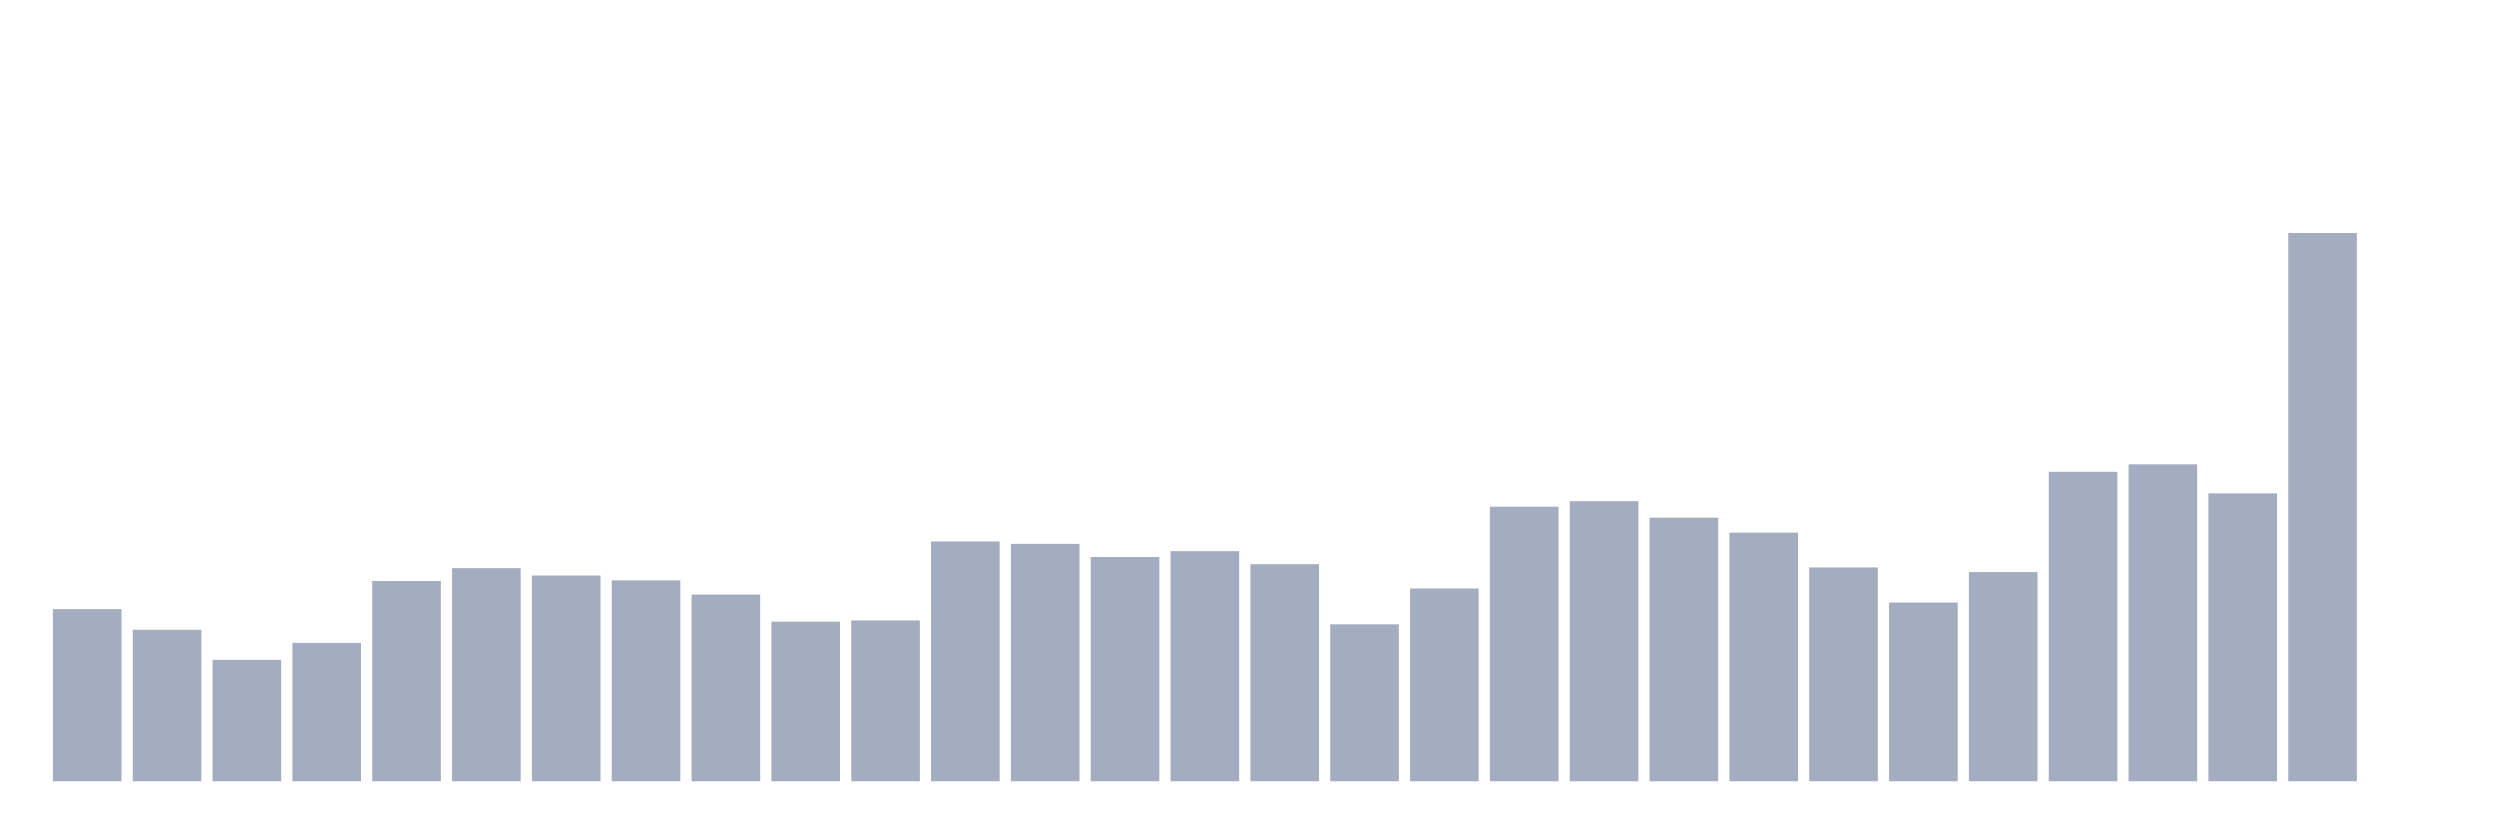
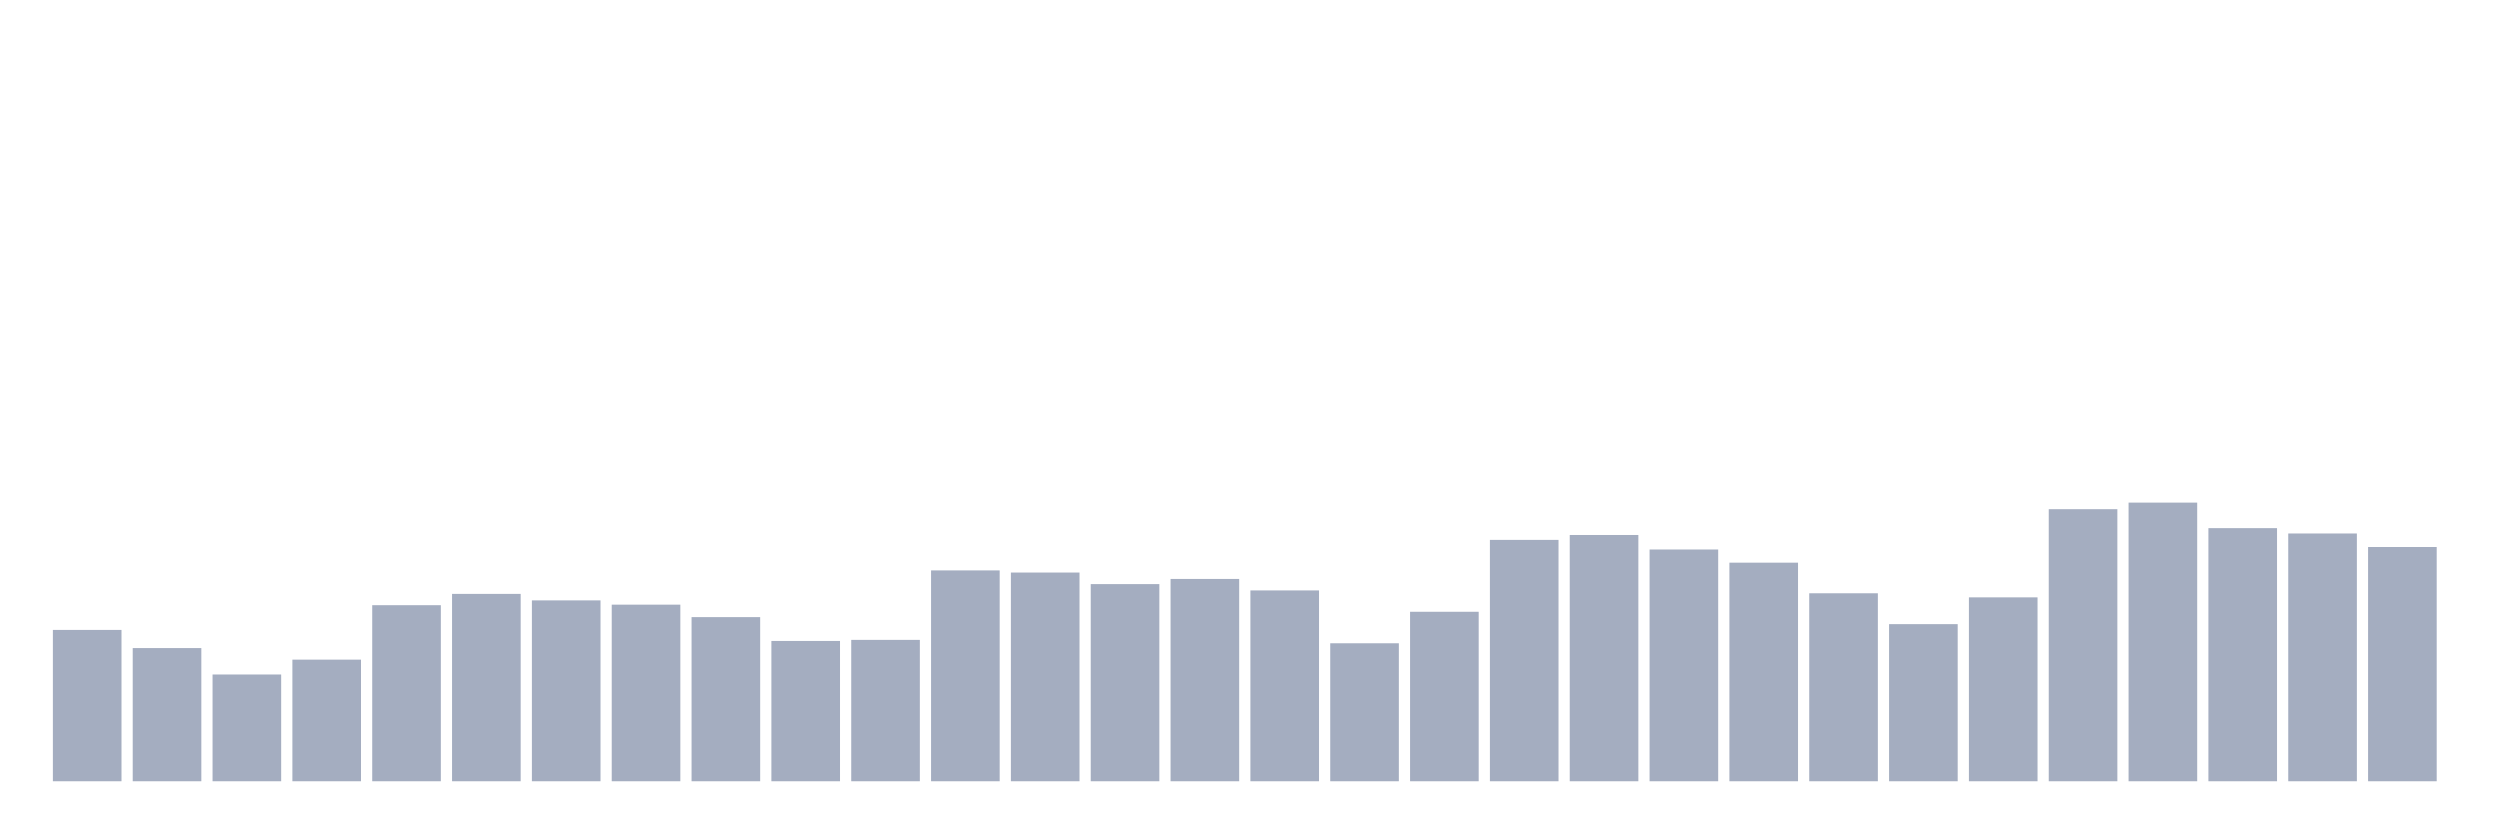
<svg xmlns="http://www.w3.org/2000/svg" viewBox="0 0 480 160">
  <g transform="translate(10,10)">
-     <rect class="bar" x="0.153" width="13.175" y="106.952" height="33.048" fill="rgb(164,173,192)" />
-     <rect class="bar" x="15.482" width="13.175" y="110.916" height="29.084" fill="rgb(164,173,192)" />
-     <rect class="bar" x="30.81" width="13.175" y="116.686" height="23.314" fill="rgb(164,173,192)" />
-     <rect class="bar" x="46.138" width="13.175" y="113.441" height="26.559" fill="rgb(164,173,192)" />
-     <rect class="bar" x="61.466" width="13.175" y="101.551" height="38.449" fill="rgb(164,173,192)" />
-     <rect class="bar" x="76.794" width="13.175" y="99.084" height="40.916" fill="rgb(164,173,192)" />
-     <rect class="bar" x="92.123" width="13.175" y="100.502" height="39.498" fill="rgb(164,173,192)" />
-     <rect class="bar" x="107.451" width="13.175" y="101.435" height="38.565" fill="rgb(164,173,192)" />
-     <rect class="bar" x="122.779" width="13.175" y="104.155" height="35.845" fill="rgb(164,173,192)" />
-     <rect class="bar" x="138.107" width="13.175" y="109.361" height="30.639" fill="rgb(164,173,192)" />
-     <rect class="bar" x="153.436" width="13.175" y="109.128" height="30.872" fill="rgb(164,173,192)" />
-     <rect class="bar" x="168.764" width="13.175" y="93.955" height="46.045" fill="rgb(164,173,192)" />
-     <rect class="bar" x="184.092" width="13.175" y="94.421" height="45.579" fill="rgb(164,173,192)" />
-     <rect class="bar" x="199.42" width="13.175" y="96.947" height="43.053" fill="rgb(164,173,192)" />
-     <rect class="bar" x="214.748" width="13.175" y="95.82" height="44.18" fill="rgb(164,173,192)" />
-     <rect class="bar" x="230.077" width="13.175" y="98.326" height="41.674" fill="rgb(164,173,192)" />
-     <rect class="bar" x="245.405" width="13.175" y="109.867" height="30.133" fill="rgb(164,173,192)" />
-     <rect class="bar" x="260.733" width="13.175" y="102.989" height="37.011" fill="rgb(164,173,192)" />
-     <rect class="bar" x="276.061" width="13.175" y="87.291" height="52.709" fill="rgb(164,173,192)" />
-     <rect class="bar" x="291.39" width="13.175" y="86.222" height="53.778" fill="rgb(164,173,192)" />
-     <rect class="bar" x="306.718" width="13.175" y="89.389" height="50.611" fill="rgb(164,173,192)" />
-     <rect class="bar" x="322.046" width="13.175" y="92.264" height="47.736" fill="rgb(164,173,192)" />
-     <rect class="bar" x="337.374" width="13.175" y="98.948" height="41.052" fill="rgb(164,173,192)" />
-     <rect class="bar" x="352.702" width="13.175" y="105.689" height="34.311" fill="rgb(164,173,192)" />
-     <rect class="bar" x="368.031" width="13.175" y="99.841" height="40.159" fill="rgb(164,173,192)" />
-     <rect class="bar" x="383.359" width="13.175" y="80.588" height="59.412" fill="rgb(164,173,192)" />
-     <rect class="bar" x="398.687" width="13.175" y="79.15" height="60.85" fill="rgb(164,173,192)" />
-     <rect class="bar" x="414.015" width="13.175" y="84.726" height="55.274" fill="rgb(164,173,192)" />
-     <rect class="bar" x="429.344" width="13.175" y="34.737" height="105.263" fill="rgb(164,173,192)" />
-     <rect class="bar" x="444.672" width="13.175" y="140" height="0" fill="rgb(164,173,192)" />
+     <rect class="bar" x="0.153" width="13.175" y="110.944" height="29.056" fill="rgb(164,173,192)" />
+     <rect class="bar" x="15.482" width="13.175" y="114.429" height="25.571" fill="rgb(164,173,192)" />
+     <rect class="bar" x="30.81" width="13.175" y="119.502" height="20.498" fill="rgb(164,173,192)" />
+     <rect class="bar" x="46.138" width="13.175" y="116.65" height="23.35" fill="rgb(164,173,192)" />
+     <rect class="bar" x="61.466" width="13.175" y="106.196" height="33.804" fill="rgb(164,173,192)" />
+     <rect class="bar" x="76.794" width="13.175" y="104.026" height="35.974" fill="rgb(164,173,192)" />
+     <rect class="bar" x="92.123" width="13.175" y="105.273" height="34.727" fill="rgb(164,173,192)" />
+     <rect class="bar" x="107.451" width="13.175" y="106.093" height="33.907" fill="rgb(164,173,192)" />
+     <rect class="bar" x="122.779" width="13.175" y="108.485" height="31.515" fill="rgb(164,173,192)" />
+     <rect class="bar" x="138.107" width="13.175" y="113.062" height="26.938" fill="rgb(164,173,192)" />
+     <rect class="bar" x="153.436" width="13.175" y="112.857" height="27.143" fill="rgb(164,173,192)" />
+     <rect class="bar" x="168.764" width="13.175" y="99.517" height="40.483" fill="rgb(164,173,192)" />
+     <rect class="bar" x="184.092" width="13.175" y="99.927" height="40.073" fill="rgb(164,173,192)" />
+     <rect class="bar" x="199.42" width="13.175" y="102.147" height="37.853" fill="rgb(164,173,192)" />
+     <rect class="bar" x="214.748" width="13.175" y="101.157" height="38.843" fill="rgb(164,173,192)" />
+     <rect class="bar" x="230.077" width="13.175" y="103.36" height="36.64" fill="rgb(164,173,192)" />
+     <rect class="bar" x="245.405" width="13.175" y="113.507" height="26.493" fill="rgb(164,173,192)" />
+     <rect class="bar" x="260.733" width="13.175" y="107.46" height="32.54" fill="rgb(164,173,192)" />
+     <rect class="bar" x="276.061" width="13.175" y="93.658" height="46.342" fill="rgb(164,173,192)" />
+     <rect class="bar" x="291.39" width="13.175" y="92.718" height="47.282" fill="rgb(164,173,192)" />
+     <rect class="bar" x="306.718" width="13.175" y="95.503" height="44.497" fill="rgb(164,173,192)" />
+     <rect class="bar" x="322.046" width="13.175" y="98.031" height="41.969" fill="rgb(164,173,192)" />
+     <rect class="bar" x="337.374" width="13.175" y="103.907" height="36.093" fill="rgb(164,173,192)" />
+     <rect class="bar" x="352.702" width="13.175" y="109.834" height="30.166" fill="rgb(164,173,192)" />
+     <rect class="bar" x="368.031" width="13.175" y="104.693" height="35.307" fill="rgb(164,173,192)" />
+     <rect class="bar" x="383.359" width="13.175" y="87.765" height="52.235" fill="rgb(164,173,192)" />
+     <rect class="bar" x="398.687" width="13.175" y="86.501" height="53.499" fill="rgb(164,173,192)" />
+     <rect class="bar" x="414.015" width="13.175" y="91.403" height="48.597" fill="rgb(164,173,192)" />
+     <rect class="bar" x="429.344" width="13.175" y="92.428" height="47.572" fill="rgb(164,173,192)" />
+     <rect class="bar" x="444.672" width="13.175" y="95.024" height="44.976" fill="rgb(164,173,192)" />
  </g>
</svg>
